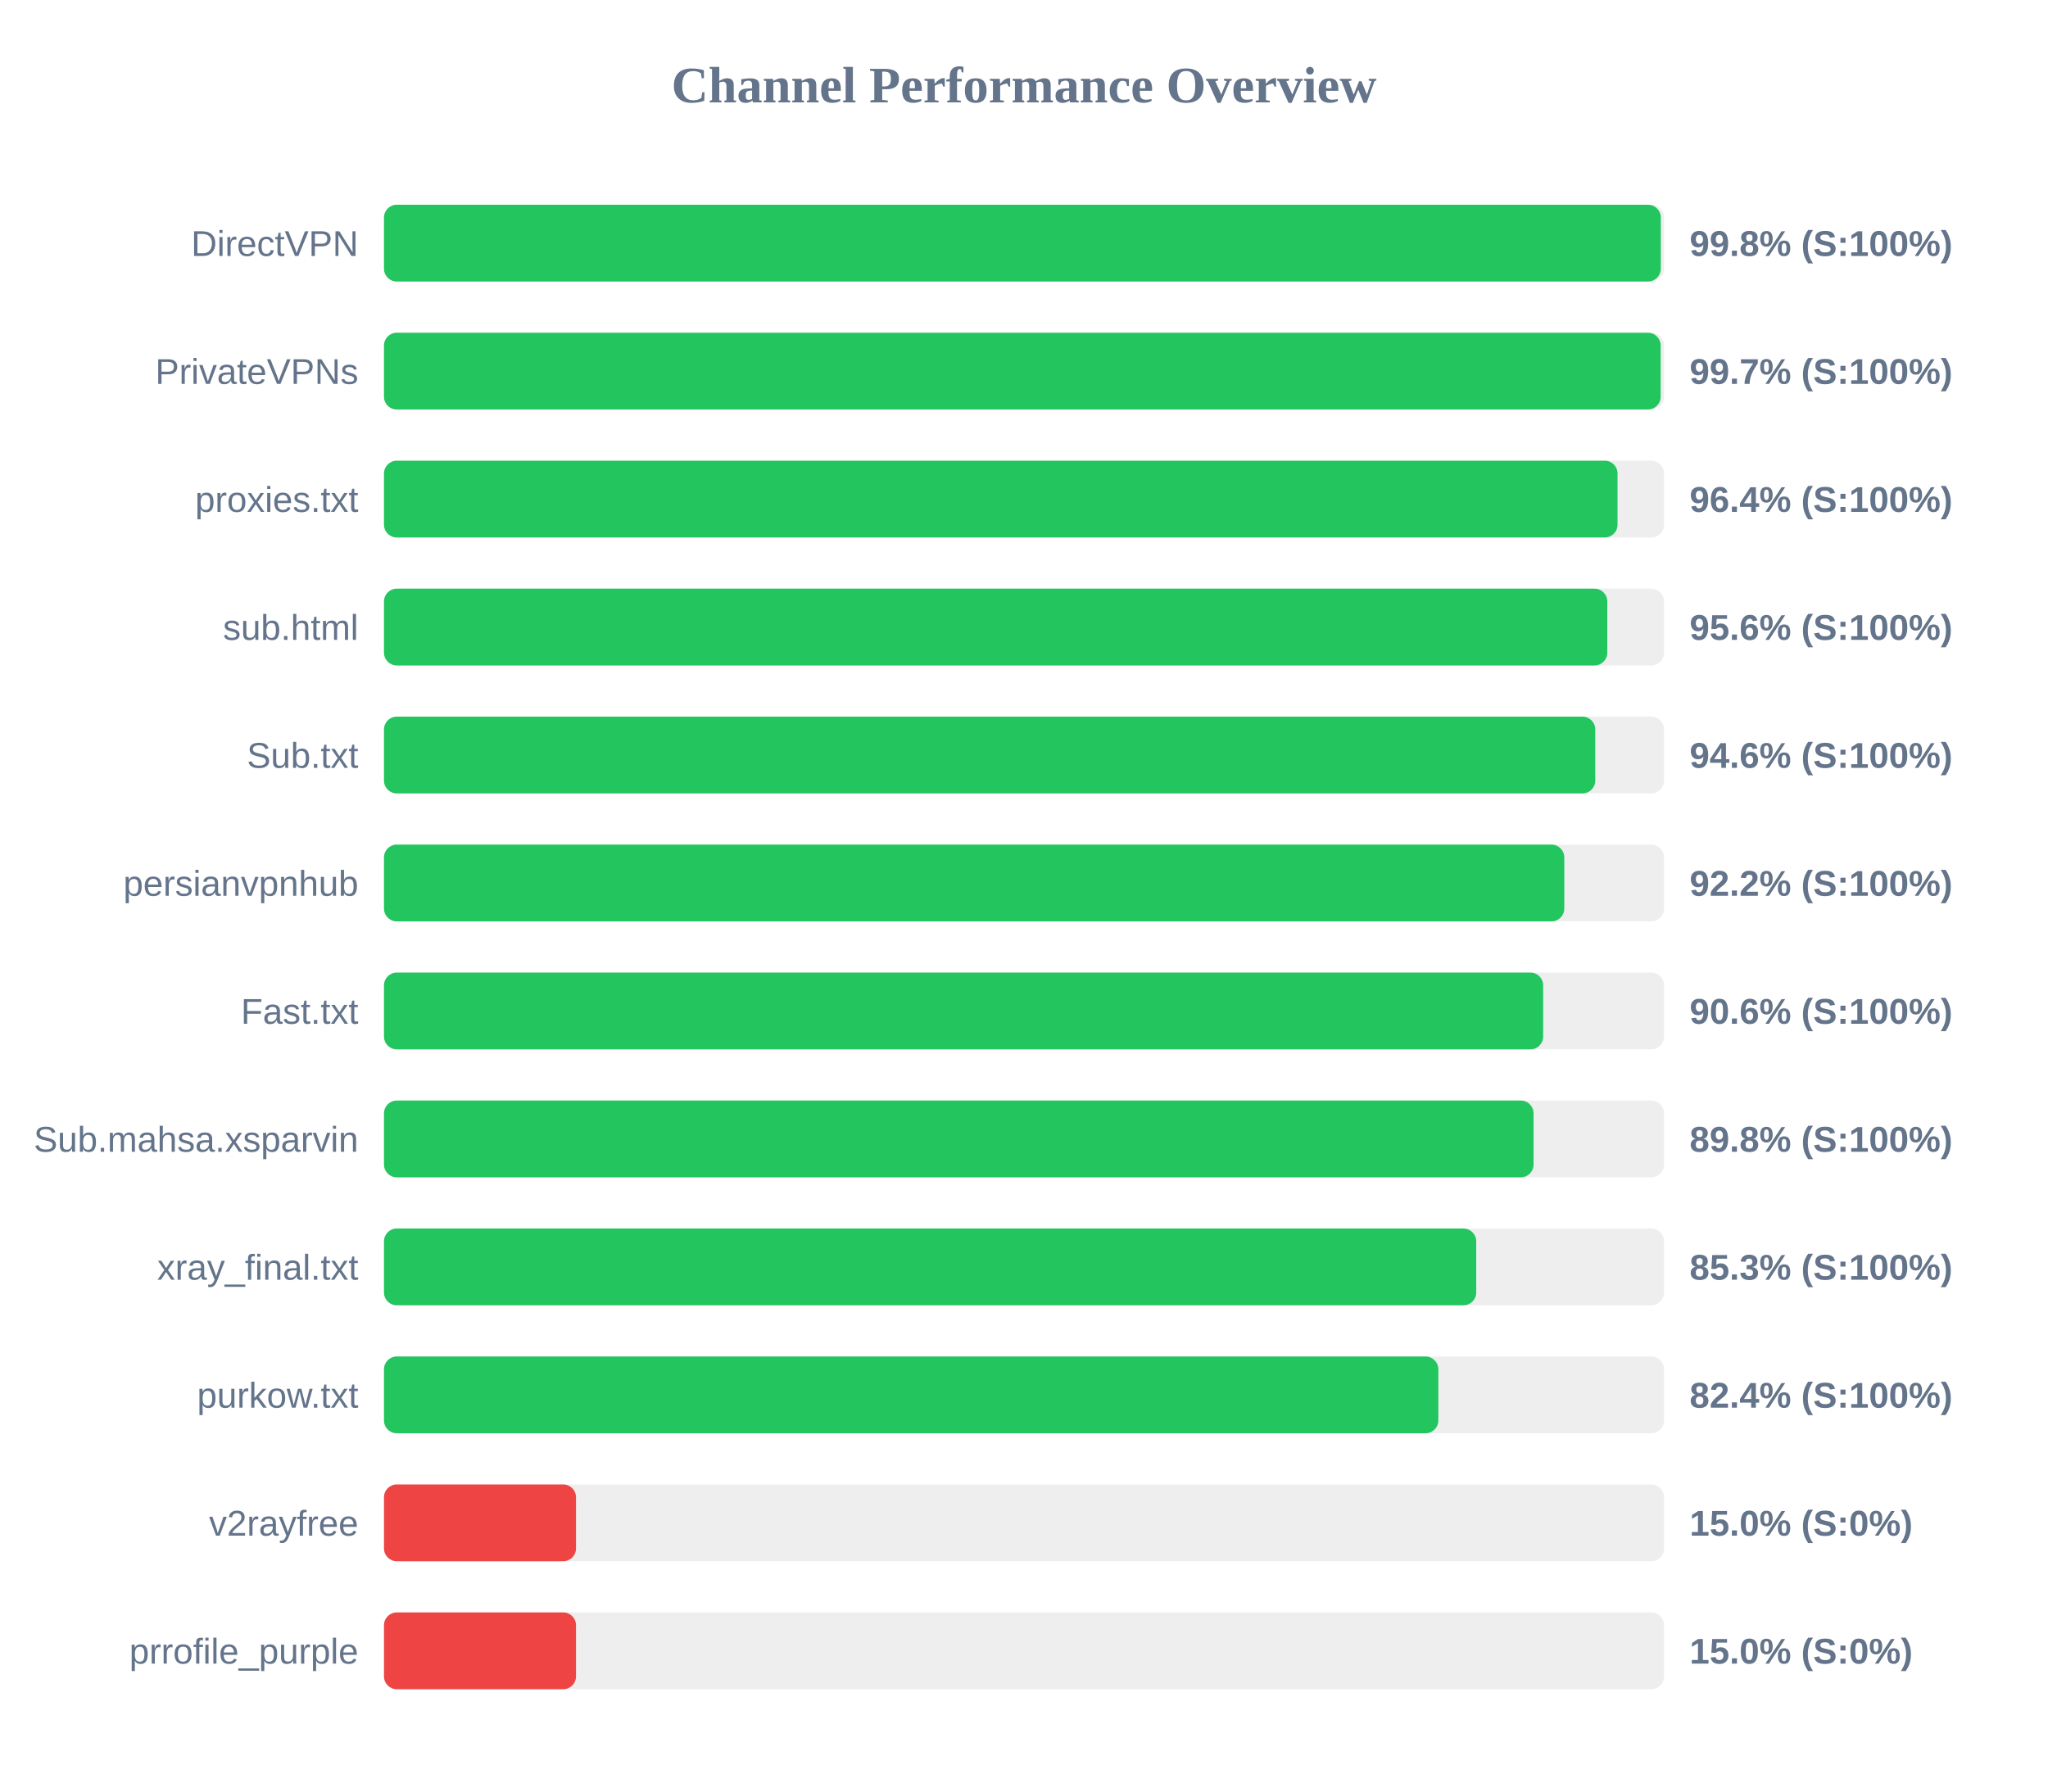
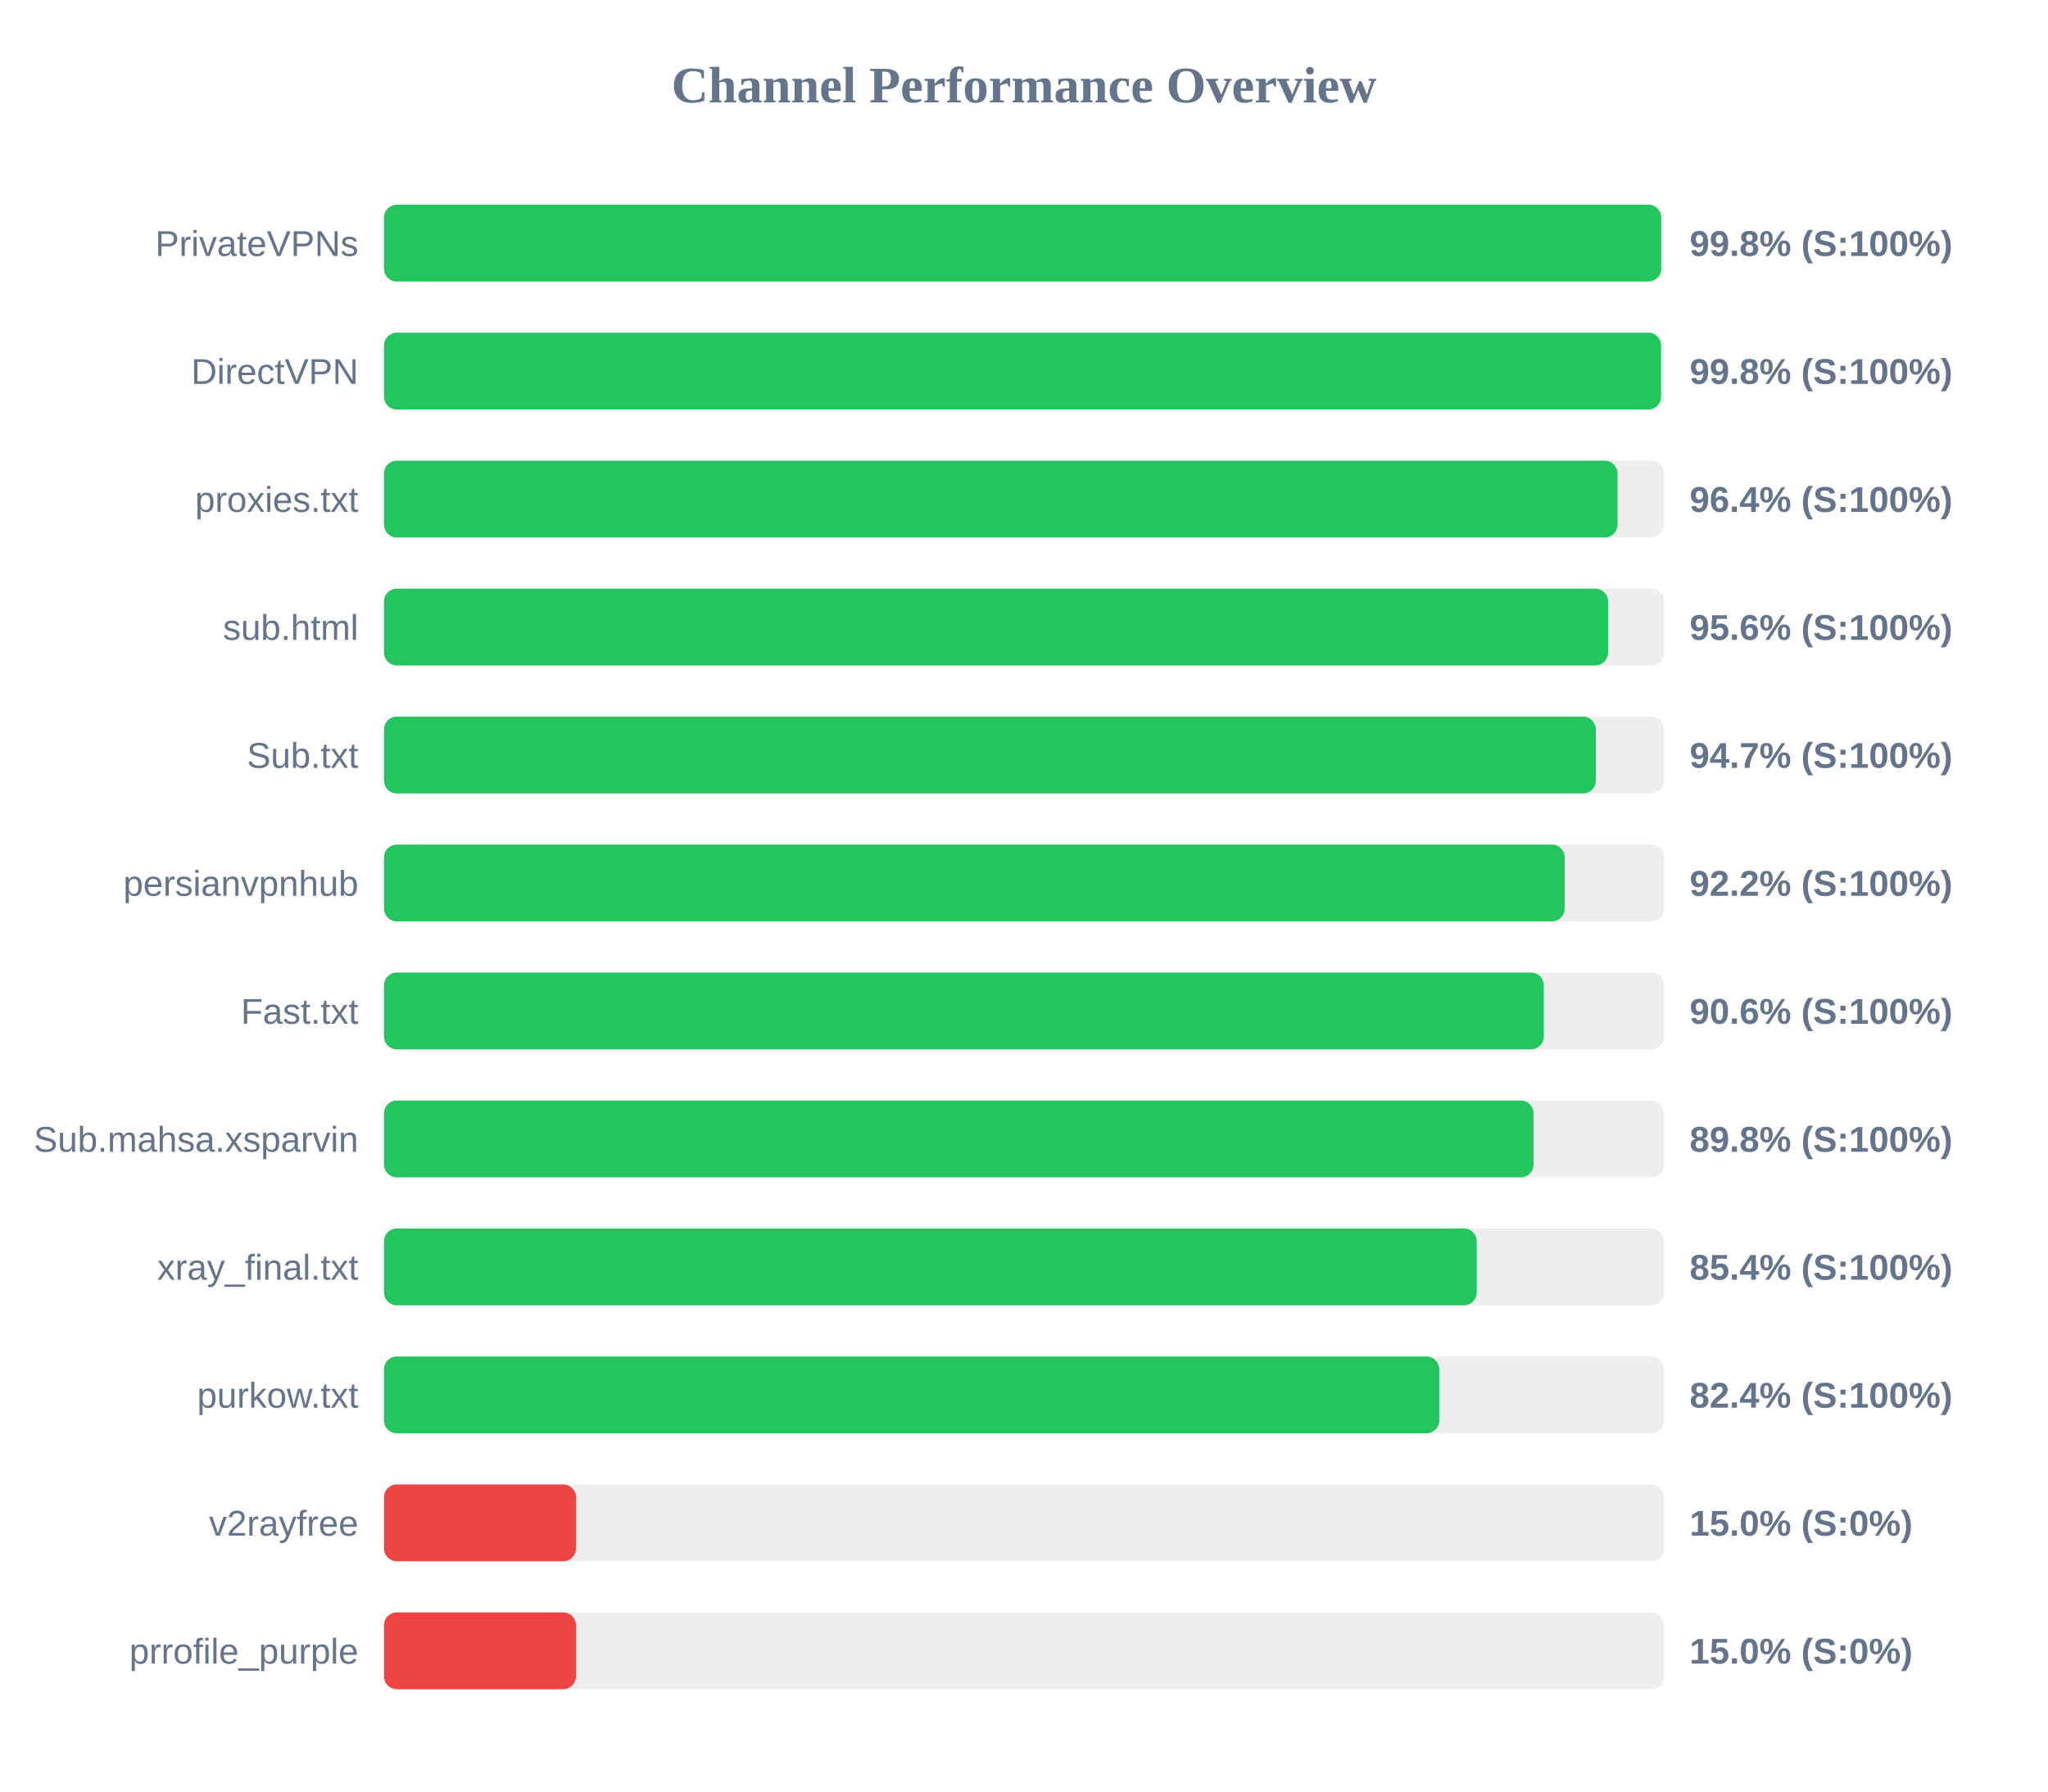
<svg xmlns="http://www.w3.org/2000/svg" width="800" height="700" version="1.1">
  <style>
        .row { font: 14px Arial; fill: #64748b; }
        .score { font: bold 14px Arial; fill: #64748b; }
    </style>
  <text x="400" y="40" text-anchor="middle" font-size="20px" font-weight="bold" fill="#64748b">Channel Performance Overview</text>
  <rect x="150" y="80" width="500" height="30" fill="#eee" rx="5" />
-   <rect x="150" y="80" width="498.75" height="30" fill="#22c55e" rx="5" />
-   <text x="140" y="100" text-anchor="end" class="row">DirectVPN</text>
+   <rect x="150" y="80" width="498.9" height="30" fill="#22c55e" rx="5" />
+   <text x="140" y="100" text-anchor="end" class="row">PrivateVPNs</text>
  <text x="660" y="100" text-anchor="start" class="score">99.8% (S:100%)</text>
  <rect x="150" y="130" width="500" height="30" fill="#eee" rx="5" />
-   <rect x="150" y="130" width="498.7" height="30" fill="#22c55e" rx="5" />
-   <text x="140" y="150" text-anchor="end" class="row">PrivateVPNs</text>
-   <text x="660" y="150" text-anchor="start" class="score">99.7% (S:100%)</text>
+   <rect x="150" y="130" width="498.85" height="30" fill="#22c55e" rx="5" />
+   <text x="140" y="150" text-anchor="end" class="row">DirectVPN</text>
+   <text x="660" y="150" text-anchor="start" class="score">99.8% (S:100%)</text>
  <rect x="150" y="180" width="500" height="30" fill="#eee" rx="5" />
  <rect x="150" y="180" width="481.85" height="30" fill="#22c55e" rx="5" />
  <text x="140" y="200" text-anchor="end" class="row">proxies.txt</text>
  <text x="660" y="200" text-anchor="start" class="score">96.4% (S:100%)</text>
  <rect x="150" y="230" width="500" height="30" fill="#eee" rx="5" />
-   <rect x="150" y="230" width="477.85" height="30" fill="#22c55e" rx="5" />
+   <rect x="150" y="230" width="478.15" height="30" fill="#22c55e" rx="5" />
  <text x="140" y="250" text-anchor="end" class="row">sub.html</text>
  <text x="660" y="250" text-anchor="start" class="score">95.6% (S:100%)</text>
  <rect x="150" y="280" width="500" height="30" fill="#eee" rx="5" />
-   <rect x="150" y="280" width="473.15" height="30" fill="#22c55e" rx="5" />
+   <rect x="150" y="280" width="473.35" height="30" fill="#22c55e" rx="5" />
  <text x="140" y="300" text-anchor="end" class="row">Sub.txt</text>
-   <text x="660" y="300" text-anchor="start" class="score">94.6% (S:100%)</text>
+   <text x="660" y="300" text-anchor="start" class="score">94.7% (S:100%)</text>
  <rect x="150" y="330" width="500" height="30" fill="#eee" rx="5" />
-   <rect x="150" y="330" width="461.05" height="30" fill="#22c55e" rx="5" />
+   <rect x="150" y="330" width="461.2" height="30" fill="#22c55e" rx="5" />
  <text x="140" y="350" text-anchor="end" class="row">persianvpnhub</text>
  <text x="660" y="350" text-anchor="start" class="score">92.2% (S:100%)</text>
  <rect x="150" y="380" width="500" height="30" fill="#eee" rx="5" />
-   <rect x="150" y="380" width="452.8" height="30" fill="#22c55e" rx="5" />
+   <rect x="150" y="380" width="453.05" height="30" fill="#22c55e" rx="5" />
  <text x="140" y="400" text-anchor="end" class="row">Fast.txt</text>
  <text x="660" y="400" text-anchor="start" class="score">90.6% (S:100%)</text>
  <rect x="150" y="430" width="500" height="30" fill="#eee" rx="5" />
  <rect x="150" y="430" width="449.05" height="30" fill="#22c55e" rx="5" />
  <text x="140" y="450" text-anchor="end" class="row">Sub.mahsa.xsparvin</text>
  <text x="660" y="450" text-anchor="start" class="score">89.8% (S:100%)</text>
  <rect x="150" y="480" width="500" height="30" fill="#eee" rx="5" />
-   <rect x="150" y="480" width="426.65" height="30" fill="#22c55e" rx="5" />
+   <rect x="150" y="480" width="426.85" height="30" fill="#22c55e" rx="5" />
  <text x="140" y="500" text-anchor="end" class="row">xray_final.txt</text>
-   <text x="660" y="500" text-anchor="start" class="score">85.3% (S:100%)</text>
+   <text x="660" y="500" text-anchor="start" class="score">85.4% (S:100%)</text>
  <rect x="150" y="530" width="500" height="30" fill="#eee" rx="5" />
-   <rect x="150" y="530" width="411.85" height="30" fill="#22c55e" rx="5" />
+   <rect x="150" y="530" width="412.2" height="30" fill="#22c55e" rx="5" />
  <text x="140" y="550" text-anchor="end" class="row">purkow.txt</text>
  <text x="660" y="550" text-anchor="start" class="score">82.4% (S:100%)</text>
  <rect x="150" y="580" width="500" height="30" fill="#eee" rx="5" />
  <rect x="150" y="580" width="75.0" height="30" fill="#ef4444" rx="5" />
  <text x="140" y="600" text-anchor="end" class="row">v2rayfree</text>
  <text x="660" y="600" text-anchor="start" class="score">15.0% (S:0%)</text>
  <rect x="150" y="630" width="500" height="30" fill="#eee" rx="5" />
  <rect x="150" y="630" width="75.0" height="30" fill="#ef4444" rx="5" />
  <text x="140" y="650" text-anchor="end" class="row">prrofile_purple</text>
  <text x="660" y="650" text-anchor="start" class="score">15.0% (S:0%)</text>
</svg>
